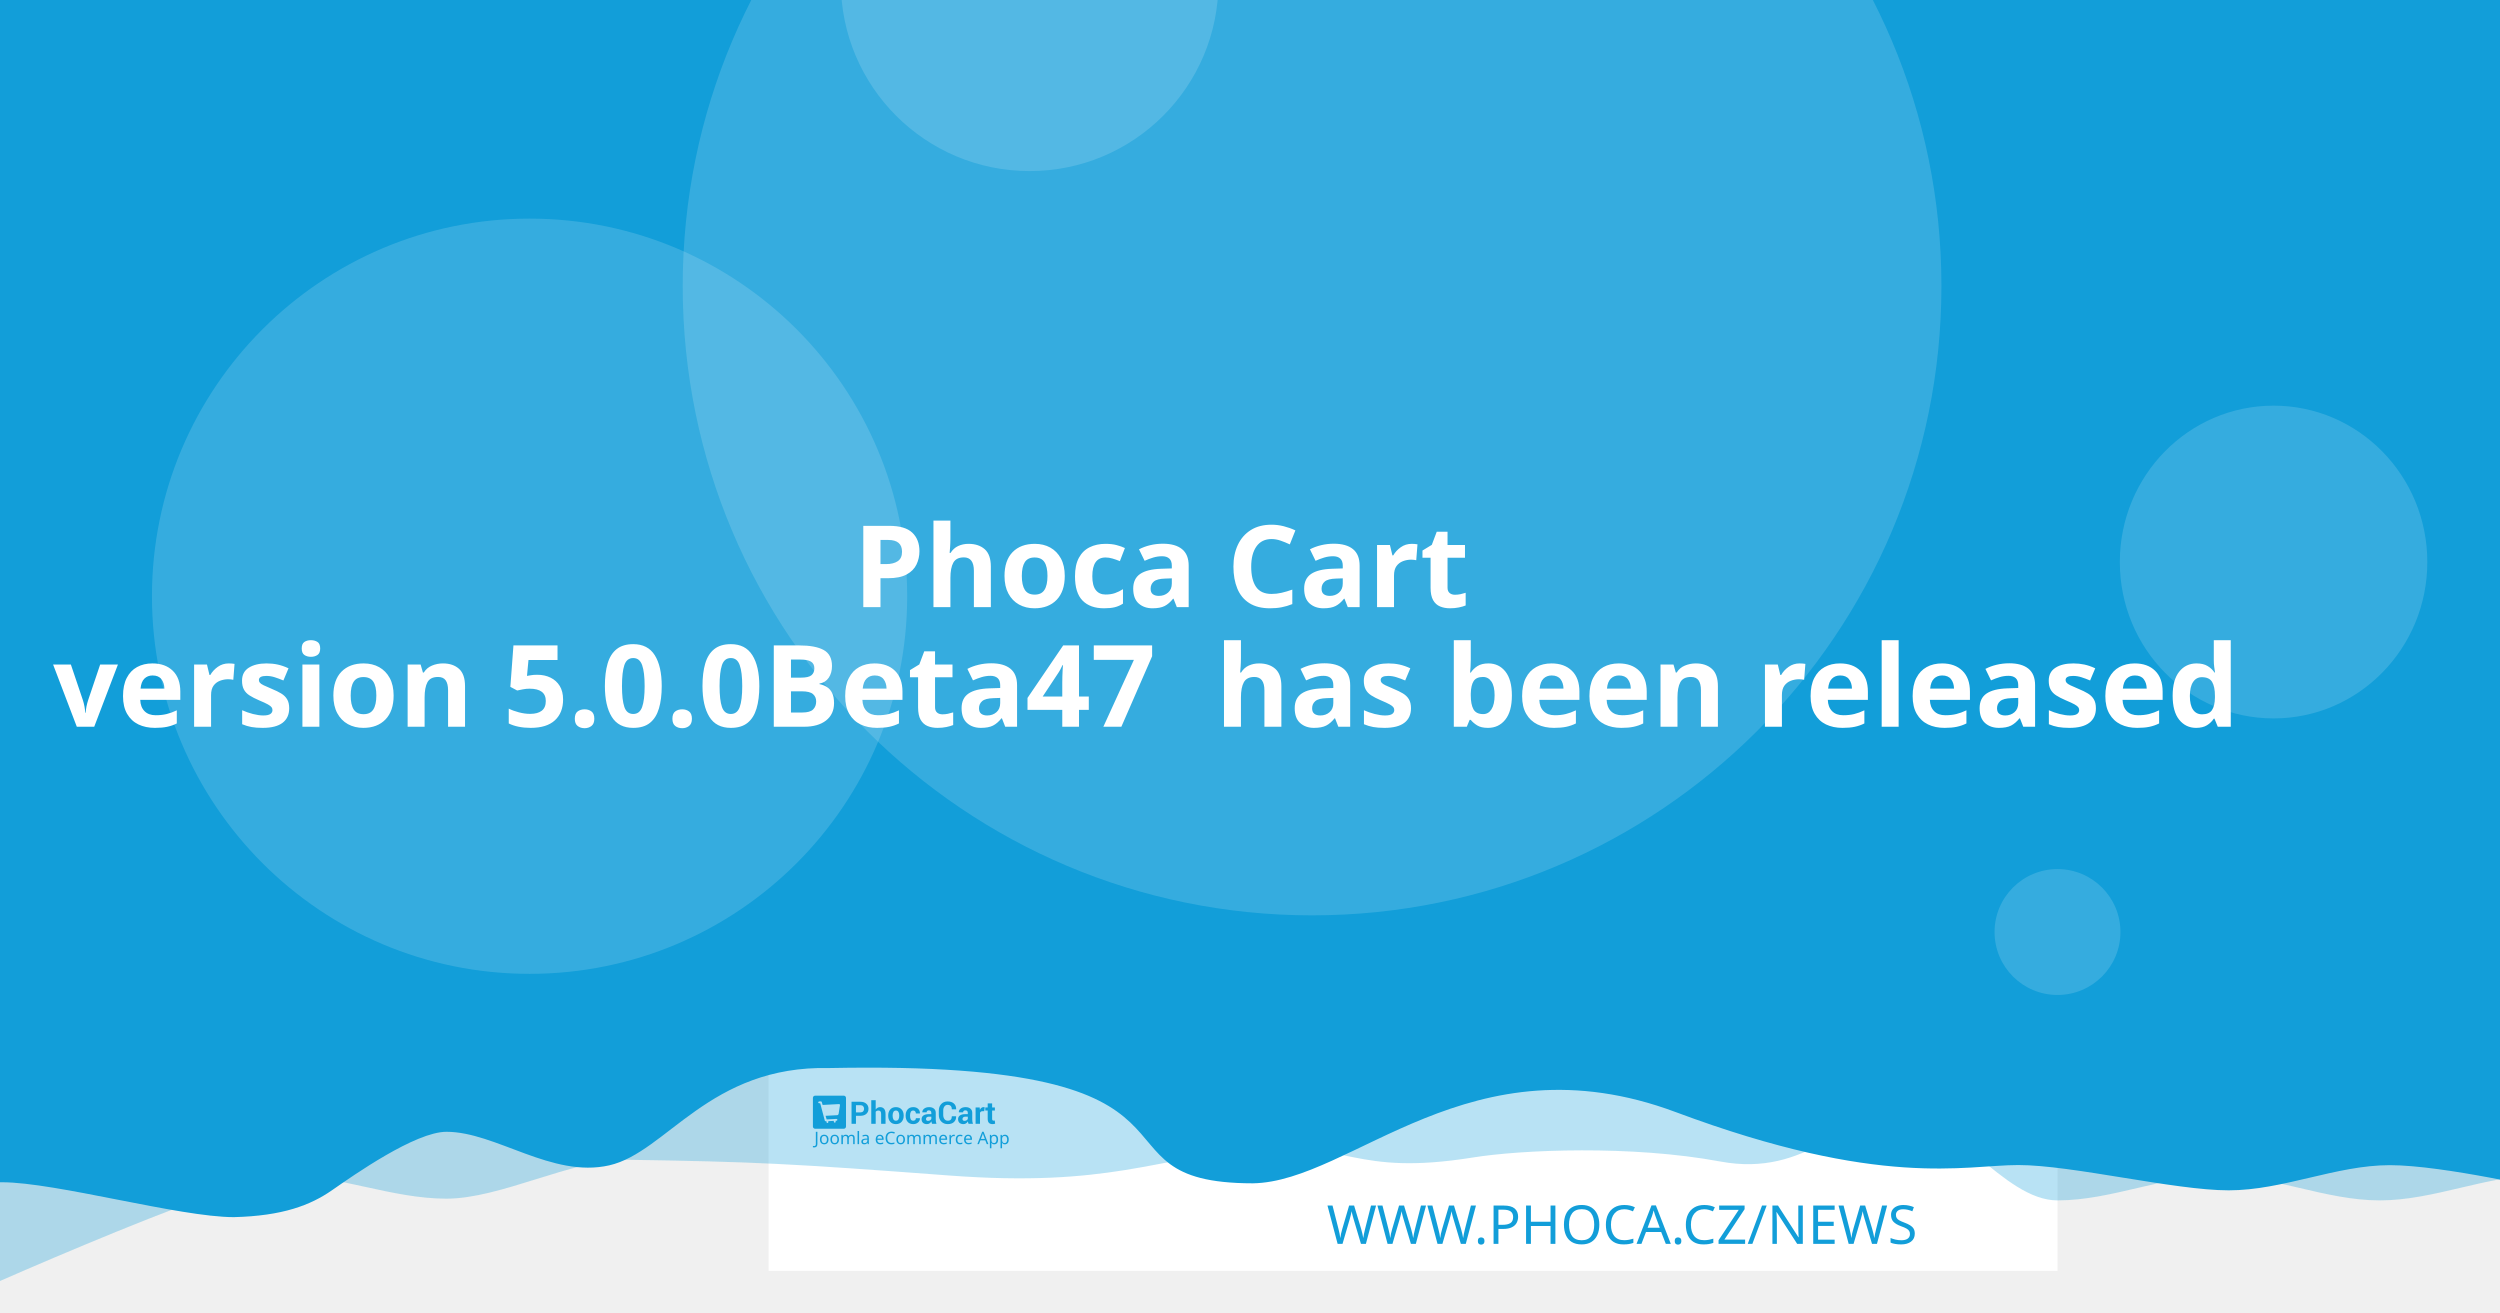
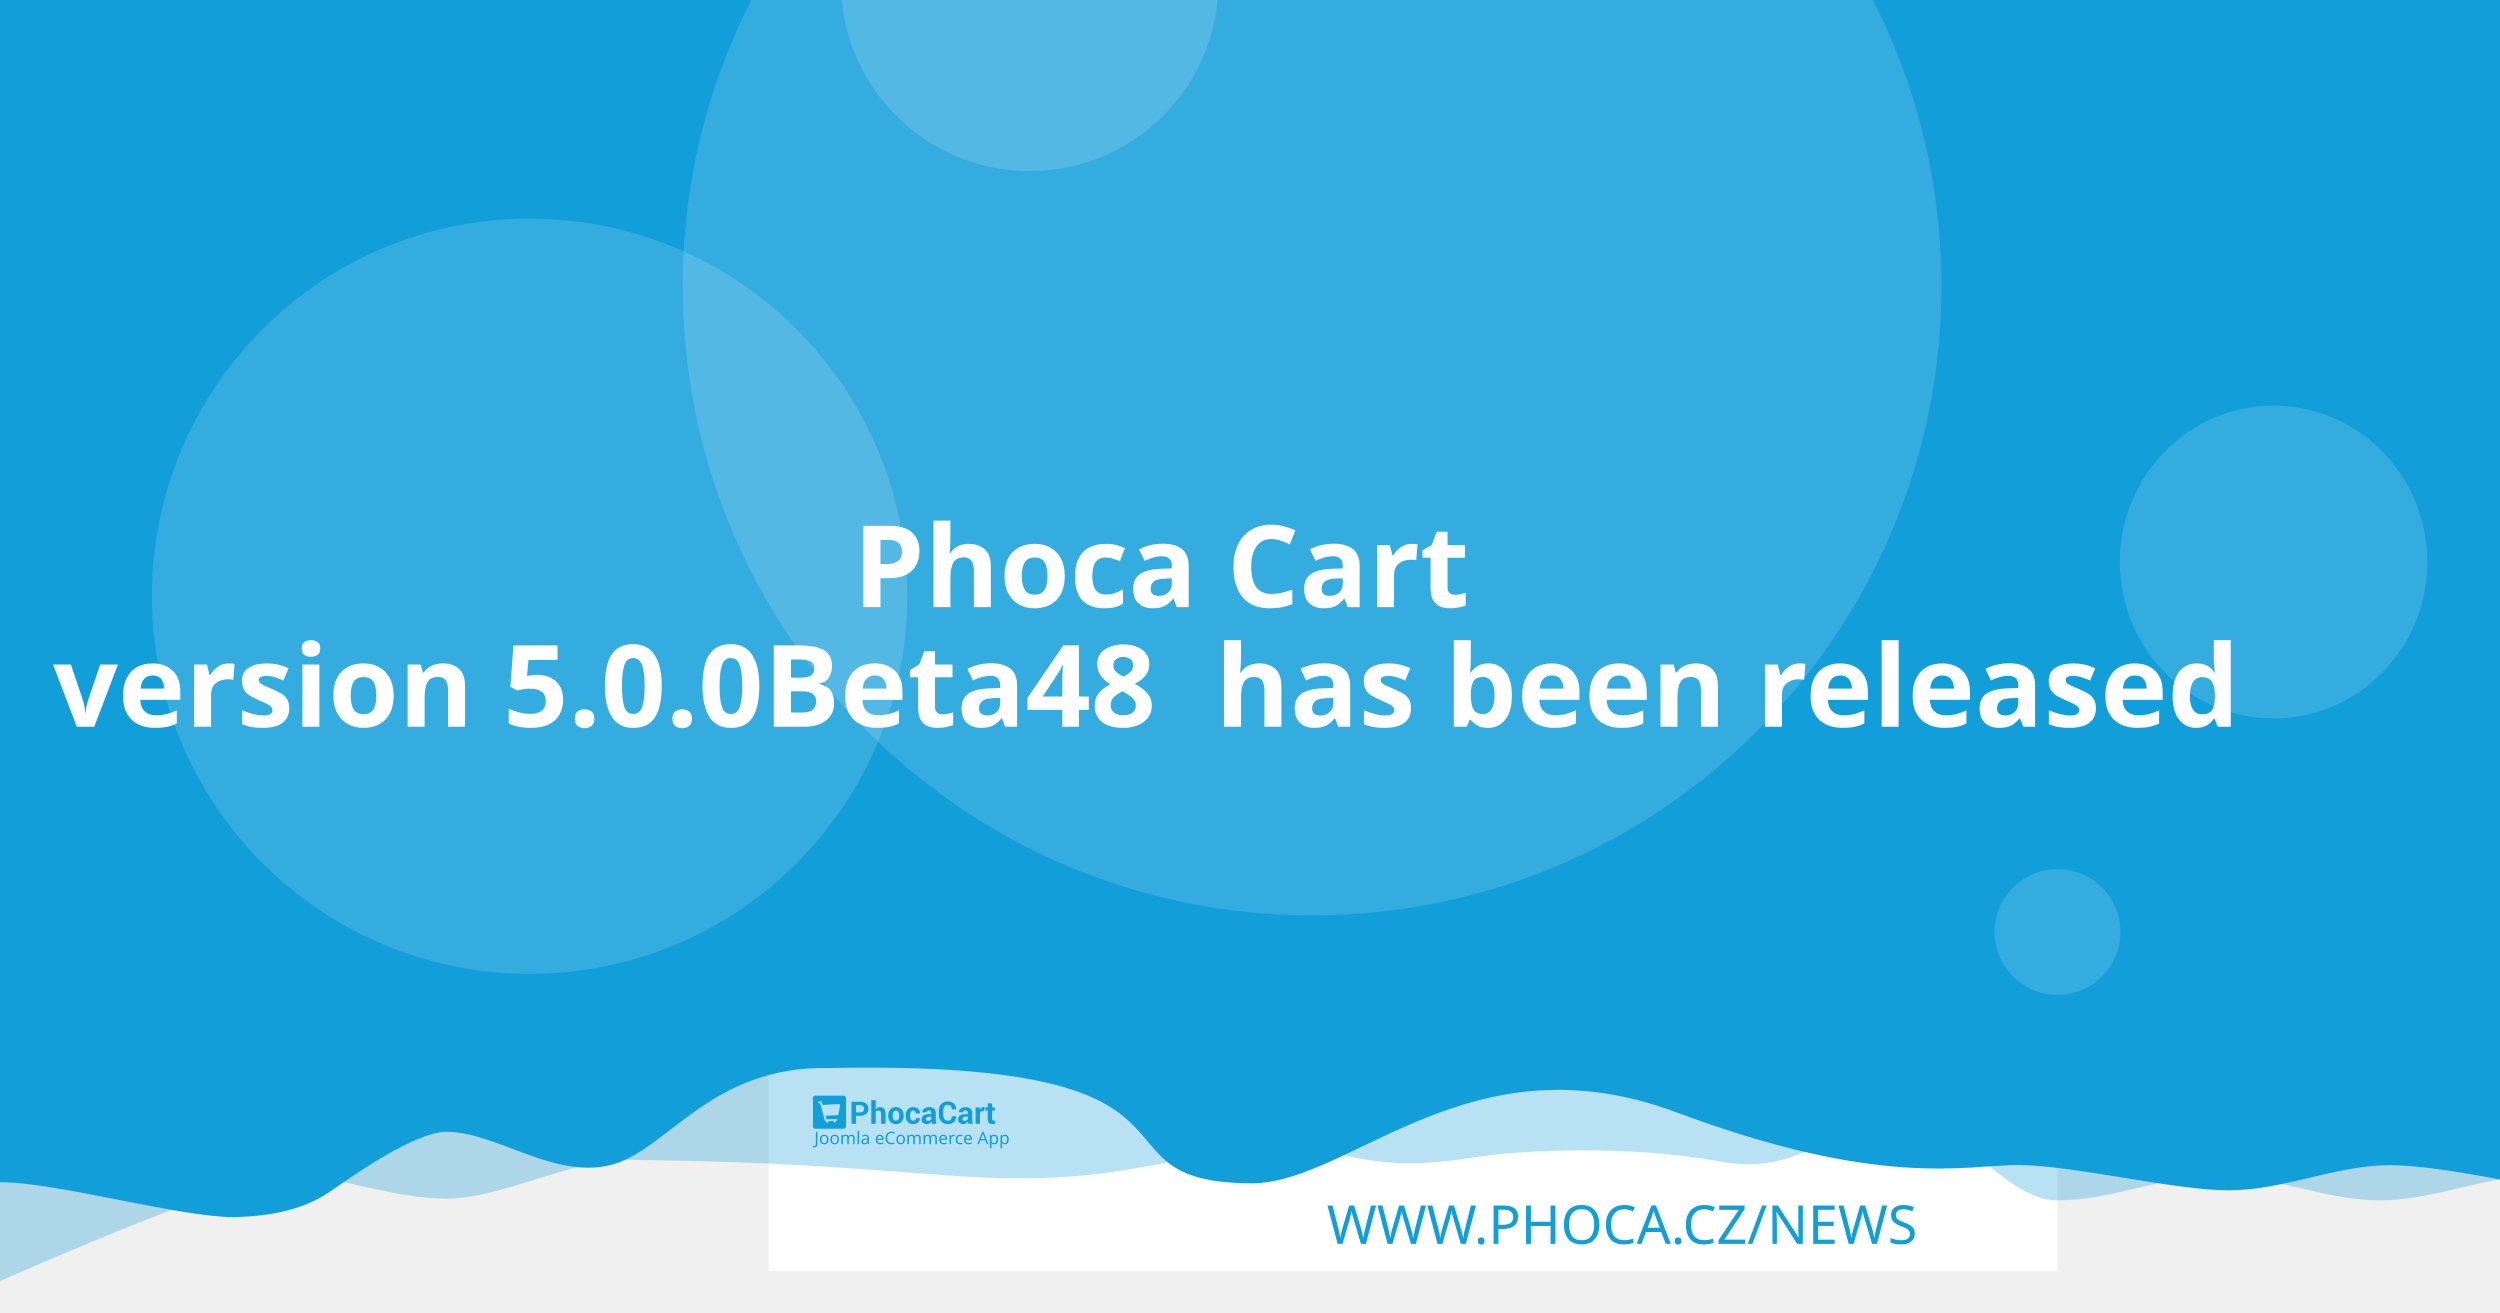
<svg xmlns="http://www.w3.org/2000/svg" width="1200" height="630" viewBox="0 0 1200 630" version="1.1" id="svg5">
  <defs id="defs2" />
  <g id="layer1">
    <path d="m 20.256,108.517 a 7.714,7.714 0 0 0 -7.714,7.714 v 97.981 a 7.714,7.714 0 0 0 7.714,7.714 h 97.976 a 7.714,7.714 0 0 0 7.714,-7.714 v -97.981 a 7.714,7.714 0 0 0 -7.714,-7.714 z m 19.435,19.56 c 0.714,-0.04 1.37,0.151 1.984,0.583 0.613,0.434 1.018,0.978 1.215,1.637 l 2.918,10.039 56.209,-2.948 c 1.002,-0.052 1.838,0.296 2.506,1.04 0.665,0.732 0.929,1.612 0.768,2.626 l -4.71,30.132 c -0.167,0.89 -0.688,1.809 -1.557,2.747 -0.869,0.95 -2.001,1.463 -3.38,1.537 l -39.707,2.079 3.671,12.389 33.562,-1.758 c 0.878,-0.049 1.633,0.215 2.28,0.783 0.632,0.583 0.971,1.312 1.019,2.19 0.046,0.878 -0.215,1.633 -0.783,2.28 -0.583,0.635 -1.312,0.974 -2.19,1.019 l -3.139,0.166 0.166,3.134 c 0.046,0.881 -0.215,1.638 -0.798,2.27 -0.571,0.647 -1.294,0.99 -2.174,1.034 -0.878,0.046 -1.635,-0.215 -2.27,-0.798 -0.647,-0.571 -0.984,-1.297 -1.03,-2.174 l -0.166,-3.134 -18.817,0.979 0.161,3.139 c 0.046,0.881 -0.212,1.638 -0.783,2.27 -0.583,0.647 -1.312,0.988 -2.19,1.034 -0.878,0.049 -1.633,-0.215 -2.28,-0.798 -0.635,-0.571 -0.974,-1.297 -1.019,-2.174 l -0.166,-3.139 -1.943,0.101 c -0.753,0.039 -1.441,-0.135 -2.079,-0.517 -0.623,-0.383 -1.068,-0.764 -1.341,-1.125 l -0.347,-0.613 -15.769,-59.624 -3.39,0.176 c -0.841,0.046 -1.586,-0.219 -2.245,-0.798 -0.659,-0.571 -1.009,-1.292 -1.055,-2.169 -0.046,-0.881 0.225,-1.635 0.824,-2.27 0.595,-0.647 1.308,-0.989 2.149,-1.034 z" style="fill:#ffffff;stroke-width:1.208;paint-order:stroke fill markers" id="path400" />
    <rect style="opacity:1;fill:#ffffff;stroke-width:6.042;stroke-linejoin:round;paint-order:stroke fill markers" id="rect723" width="618.676" height="618.676" x="368.924" y="-8.647" />
    <path id="rect4460" style="opacity:0.3;fill:#129ed9;fill-opacity:1;stroke-width:6.042;stroke-linejoin:round;paint-order:stroke fill markers" d="M 59.586,-3.814 H 1296.938 v 580.009 c 0,0 -51.556,-12.084 -77.334,-12.084 -25.778,0 -51.244,12.084 -77.335,12.084 -26.091,0 -51.556,-12.084 -77.334,-12.084 -25.778,0 -51.244,12.084 -77.335,12.084 -26.091,0 -50.615,-41.931 -76.393,-41.931 -25.778,0 -43.072,31.169 -85.504,23.256 -42.433,-7.913 -95.293,-5.729 -119.04,-1.869 -57.142,9.103 -59.508,-8.125 -105.573,-4.001 -46.065,4.124 -68.78,18.359 -145.373,12.602 -76.593,-5.757 -93.029,-6.595 -155.544,-7.578 -25.778,0 -59.826,18.693 -85.917,18.693 -26.091,0 -51.556,-11.254 -77.334,-11.254 -25.778,0 -172.338,66.428 -172.338,66.428 z" />
    <path id="rect4460-5" style="fill:#129ed9;fill-opacity:1;stroke-width:6.042;stroke-linejoin:round;paint-order:stroke fill markers" d="M -12.915,-8.647 H 1224.437 v 580.009 c 0,0 -51.556,-12.084 -77.334,-12.084 -25.778,0 -51.243,12.084 -77.334,12.084 -26.091,0 -75.228,-12.142 -101.006,-12.142 -25.778,0 -65.794,11.416 -164.408,-25.412 -98.613,-36.828 -155.373,33.433 -202.968,34.185 -85.545,-0.05 -3.558,-59.324 -203.248,-55.331 -57.687,-1.357 -78.127,40.433 -105.693,46.704 -27.566,6.271 -54.486,-16.105 -78.151,-16.105 -14.933,0 -44.462,20.77 -54.88,28.017 -10.418,7.247 -23.732,12.357 -47.124,12.95 -26.091,0 -85.565,-16.747 -111.343,-16.747 -25.778,0 -13.863,3.88 -13.863,3.88 z" />
    <circle style="opacity:0.15;fill:#ffffff;fill-opacity:1;stroke-width:6.042;stroke-linejoin:round;paint-order:stroke fill markers" id="path8376" cx="629.794" cy="137.279" r="302.088" />
    <text xml:space="preserve" style="font-style:normal;font-weight:normal;font-size:25.778px;line-height:1.25;font-family:sans-serif;fill:#129ed9;fill-opacity:1;stroke:none;stroke-width:1.208" x="953.817" y="597.071" id="text2910-3-7">
      <tspan id="tspan2908-6-5" x="953.817" y="597.071" style="font-style:normal;font-variant:normal;font-weight:300;font-stretch:normal;font-size:25.778px;font-family:Montserrat;-inkscape-font-specification:'Montserrat Light';text-align:end;text-anchor:end;fill:#129ed9;fill-opacity:1;stroke-width:1.208">WWW.PHOCA.CZ/NEWS</tspan>
    </text>
    <text xml:space="preserve" style="font-style:normal;font-variant:normal;font-weight:600;font-stretch:normal;font-size:54.666px;line-height:1.05;font-family:Rubik;-inkscape-font-specification:'Rubik Semi-Bold';fill:#ffffff;fill-opacity:1;stroke:none;stroke-width:1.577" x="600" y="234.034" id="text11252">
      <tspan x="600" y="234.034" id="tspan403" style="text-align:center;text-anchor:middle;stroke-width:1.577" />
      <tspan x="600" y="291.433" style="font-size:54.666px;text-align:center;text-anchor:middle;stroke-width:1.577" id="tspan444"> Phoca Cart</tspan>
-       <tspan x="600" y="348.833" id="tspan2906" style="font-size:54.666px;text-align:center;text-anchor:middle;stroke-width:1.577">version 5.0.0Beta47
+       <tspan x="600" y="348.833" id="tspan2906" style="font-size:54.666px;text-align:center;text-anchor:middle;stroke-width:1.577">version 5.0.0Beta48
 has been released</tspan>
      <tspan x="600" y="406.232" id="tspan1994" style="font-size:54.666px;stroke-width:1.577" />
    </text>
    <circle style="opacity:0.15;fill:#ffffff;fill-opacity:1;stroke-width:6.042;stroke-linejoin:round;paint-order:stroke fill markers" id="path8376-9" cx="254.196" cy="286.191" r="181.253" />
    <circle style="opacity:0.15;fill:#ffffff;fill-opacity:1;stroke-width:6.042;stroke-linejoin:round;paint-order:stroke fill markers" id="path8376-6" cx="494.235" cy="-8.506" r="90.626" />
    <ellipse style="opacity:0.15;fill:#ffffff;fill-opacity:1;stroke-width:7.442;stroke-linejoin:round;paint-order:stroke fill markers" id="path8376-6-2" cx="1091.315" cy="269.776" rx="73.793" ry="75.059" />
    <g id="g8950" transform="matrix(0.360172,0,0,0.360172,498.6223,396.4642)" style="fill:#129ed9;fill-opacity:1;stroke-width:3.355">
      <g id="g895" transform="translate(-301.0409,359.4151)" style="fill:#129ed9;fill-opacity:1;stroke-width:3.355">
        <g transform="matrix(1.3333,0,0,-1.3333,-75.59,850.15)" fill="#ffffff" image-rendering="optimizeQuality" id="g280" style="clip-rule:evenodd;fill:#129ed9;fill-opacity:1;stroke-width:8.934;shape-rendering:geometricPrecision">
          <path d="m 99.728,617.49 v -7.994 h -4.423 v 22.031 h 8.784 c 2.532,0 4.527,-0.646 5.979,-1.937 1.452,-1.291 2.181,-2.99 2.181,-5.097 0,-2.107 -0.729,-3.801 -2.181,-5.082 -1.452,-1.281 -3.446,-1.921 -5.979,-1.921 z m 0,3.408 h 4.361 c 1.23,0 2.165,0.336 2.801,1.002 0.635,0.671 0.951,1.523 0.951,2.561 0,1.059 -0.315,1.932 -0.946,2.623 -0.63,0.687 -1.566,1.033 -2.806,1.033 H 99.728 Z" id="path262" style="fill:#129ed9;fill-opacity:1;stroke-width:3.355" />
          <path d="m 119.45,623.79 c 0.517,0.749 1.147,1.327 1.891,1.746 0.749,0.418 1.576,0.63 2.485,0.63 1.705,0 3.043,-0.568 4.02,-1.704 0.971,-1.131 1.457,-2.887 1.457,-5.252 v -9.714 h -4.418 v 9.76 c 0,1.276 -0.227,2.174 -0.677,2.706 -0.445,0.532 -1.116,0.795 -2.005,0.795 -0.605,0 -1.137,-0.108 -1.602,-0.325 -0.465,-0.217 -0.847,-0.522 -1.152,-0.919 v -12.017 h -4.418 v 23.611 h 4.418 z" id="path264" style="fill:#129ed9;fill-opacity:1;stroke-width:3.355" />
          <path d="m 131.96,617.83 c 0,2.438 0.682,4.436 2.046,5.996 1.359,1.554 3.25,2.334 5.663,2.334 2.418,0 4.315,-0.774 5.689,-2.329 1.375,-1.549 2.062,-3.553 2.062,-6.001 v -0.32 c 0,-2.458 -0.687,-4.462 -2.051,-6.011 -1.369,-1.544 -3.261,-2.319 -5.674,-2.319 -2.418,0 -4.315,0.775 -5.684,2.319 -1.364,1.549 -2.051,3.553 -2.051,6.011 z m 4.408,-0.31 c 0,-1.487 0.264,-2.68 0.785,-3.584 0.527,-0.899 1.375,-1.348 2.542,-1.348 1.142,0 1.979,0.454 2.506,1.358 0.532,0.904 0.796,2.097 0.796,3.574 v 0.315 c 0,1.446 -0.269,2.629 -0.801,3.542 -0.537,0.914 -1.38,1.374 -2.527,1.374 -1.142,0 -1.979,-0.46 -2.506,-1.379 -0.532,-0.919 -0.796,-2.102 -0.796,-3.537 z" id="path266" style="fill:#129ed9;fill-opacity:1;stroke-width:3.355" />
          <path d="m 157.01,612.59 c 0.79,0 1.421,0.227 1.891,0.682 0.475,0.454 0.713,1.064 0.713,1.828 h 4.015 l 0.041,-0.093 c 0.041,-1.653 -0.579,-3.037 -1.871,-4.152 -1.287,-1.116 -2.883,-1.673 -4.79,-1.673 -2.439,0 -4.325,0.769 -5.648,2.314 -1.318,1.544 -1.979,3.522 -1.979,5.944 v 0.449 c 0,2.412 0.656,4.395 1.974,5.944 1.317,1.554 3.198,2.329 5.638,2.329 2.02,0 3.648,-0.573 4.883,-1.725 1.235,-1.151 1.835,-2.664 1.793,-4.539 l -0.031,-0.088 h -4.026 c 0,0.842 -0.233,1.544 -0.698,2.107 -0.46,0.558 -1.101,0.837 -1.922,0.837 -1.168,0 -1.995,-0.454 -2.475,-1.358 -0.476,-0.904 -0.718,-2.071 -0.718,-3.496 v -0.454 c 0,-1.456 0.243,-2.628 0.718,-3.522 0.48,-0.888 1.312,-1.332 2.491,-1.332" id="path268" style="fill:#129ed9;fill-opacity:1;stroke-width:3.355" />
          <path d="m 175.8,609.49 c -0.165,0.372 -0.305,0.764 -0.419,1.183 -0.119,0.413 -0.202,0.837 -0.248,1.27 -0.455,-0.8 -1.054,-1.456 -1.798,-1.978 -0.739,-0.521 -1.628,-0.785 -2.656,-0.785 -1.715,0 -3.038,0.439 -3.963,1.322 -0.93,0.883 -1.395,2.086 -1.395,3.604 0,1.606 0.62,2.845 1.855,3.729 1.235,0.883 3.038,1.322 5.41,1.322 h 2.47 v 1.301 c 0,0.785 -0.207,1.394 -0.62,1.828 -0.413,0.434 -1.023,0.651 -1.834,0.651 -0.713,0 -1.266,-0.175 -1.653,-0.522 -0.393,-0.346 -0.584,-0.826 -0.584,-1.446 l -4.268,0.016 -0.016,0.093 c -0.072,1.379 0.527,2.572 1.798,3.579 1.271,1.002 2.946,1.503 5.013,1.503 1.958,0 3.545,-0.496 4.769,-1.492 1.22,-0.992 1.829,-2.406 1.829,-4.24 v -6.76 c 0,-0.769 0.062,-1.492 0.176,-2.164 0.119,-0.676 0.299,-1.348 0.553,-2.014 z m -4.046,2.943 c 0.78,0 1.468,0.191 2.077,0.574 0.605,0.382 1.013,0.826 1.225,1.332 v 2.308 h -2.47 c -0.935,0 -1.648,-0.232 -2.134,-0.702 -0.481,-0.47 -0.724,-1.033 -0.724,-1.699 0,-0.542 0.181,-0.981 0.542,-1.312 0.367,-0.336 0.858,-0.501 1.483,-0.501" id="path270" style="fill:#129ed9;fill-opacity:1;stroke-width:3.355" />
          <path d="m 199.84,617.01 0.031,-0.088 c 0.041,-2.37 -0.682,-4.25 -2.17,-5.645 -1.488,-1.394 -3.555,-2.091 -6.201,-2.091 -2.656,0 -4.811,0.852 -6.464,2.556 -1.653,1.704 -2.486,3.894 -2.486,6.579 v 4.369 c 0,2.67 0.812,4.86 2.424,6.574 1.617,1.715 3.715,2.572 6.299,2.572 2.723,0 4.852,-0.697 6.386,-2.097 1.535,-1.399 2.284,-3.305 2.243,-5.717 l -0.031,-0.088 h -4.299 c 0,1.451 -0.346,2.561 -1.044,3.336 -0.698,0.769 -1.783,1.157 -3.255,1.157 -1.323,0 -2.372,-0.537 -3.147,-1.606 -0.78,-1.074 -1.168,-2.438 -1.168,-4.1 v -4.39 c 0,-1.683 0.408,-3.057 1.225,-4.131 0.822,-1.069 1.922,-1.606 3.317,-1.606 1.38,0 2.403,0.372 3.064,1.11 0.661,0.744 0.992,1.844 0.992,3.305 z" id="path272" style="fill:#129ed9;fill-opacity:1;stroke-width:3.355" />
          <path d="m 212.27,609.49 c -0.165,0.372 -0.305,0.764 -0.419,1.183 -0.119,0.413 -0.202,0.837 -0.248,1.27 -0.455,-0.8 -1.054,-1.456 -1.798,-1.978 -0.739,-0.521 -1.628,-0.785 -2.656,-0.785 -1.716,0 -3.038,0.439 -3.963,1.322 -0.93,0.883 -1.395,2.086 -1.395,3.604 0,1.606 0.62,2.845 1.855,3.729 1.235,0.883 3.039,1.322 5.41,1.322 h 2.47 v 1.301 c 0,0.785 -0.207,1.394 -0.62,1.828 -0.413,0.434 -1.023,0.651 -1.834,0.651 -0.713,0 -1.266,-0.175 -1.654,-0.522 -0.393,-0.346 -0.584,-0.826 -0.584,-1.446 l -4.268,0.016 -0.016,0.093 c -0.072,1.379 0.527,2.572 1.798,3.579 1.271,1.002 2.945,1.503 5.013,1.503 1.958,0 3.545,-0.496 4.769,-1.492 1.22,-0.992 1.829,-2.406 1.829,-4.24 v -6.76 c 0,-0.769 0.062,-1.492 0.176,-2.164 0.119,-0.676 0.3,-1.348 0.553,-2.014 z m -4.046,2.943 c 0.78,0 1.468,0.191 2.077,0.574 0.605,0.382 1.013,0.826 1.224,1.332 v 2.308 h -2.47 c -0.935,0 -1.649,-0.232 -2.134,-0.702 -0.481,-0.47 -0.723,-1.033 -0.723,-1.699 0,-0.542 0.181,-0.981 0.542,-1.312 0.367,-0.336 0.858,-0.501 1.483,-0.501" id="path274" style="fill:#129ed9;fill-opacity:1;stroke-width:3.355" />
          <path d="m 227.92,622.06 -1.617,0.046 c -0.656,0 -1.199,-0.134 -1.623,-0.408 -0.423,-0.274 -0.744,-0.656 -0.966,-1.152 v -11.052 h -4.408 v 16.36 h 4.103 l 0.196,-2.422 c 0.382,0.857 0.883,1.528 1.494,2.009 0.61,0.48 1.312,0.723 2.108,0.723 0.223,0 0.429,-0.015 0.615,-0.052 0.186,-0.036 0.377,-0.077 0.568,-0.129 z" id="path276" style="fill:#129ed9;fill-opacity:1;stroke-width:3.355" />
          <path d="m 235.83,629.86 v -4.007 h 2.754 v -3.099 H 235.83 v -8.33 c 0,-0.635 0.129,-1.09 0.393,-1.363 0.263,-0.274 0.615,-0.408 1.059,-0.408 0.232,0 0.434,0.01 0.599,0.036 0.166,0.026 0.362,0.072 0.579,0.129 l 0.383,-3.181 c -0.445,-0.155 -0.878,-0.268 -1.302,-0.341 -0.424,-0.078 -0.884,-0.114 -1.38,-0.114 -1.524,0 -2.697,0.418 -3.519,1.255 -0.822,0.837 -1.235,2.159 -1.235,3.977 v 8.34 h -2.392 v 3.099 h 2.392 v 4.007 z" id="path278" style="fill:#129ed9;fill-opacity:1;stroke-width:3.355" />
        </g>
        <g fill="#ffffff" fill-rule="evenodd" image-rendering="optimizeQuality" stroke-width="1.934" aria-label="Joomla eCommerce App" id="g318" style="clip-rule:evenodd;fill:#129ed9;fill-opacity:1;shape-rendering:geometricPrecision">
          <path d="M 1.704,69 Q 1.151,69 0.736,68.908 0.321,68.839 -0.002,68.7 v -1.752 q 0.369,0.092 0.784,0.161 0.415,0.069 0.876,0.069 0.576,0 1.083,-0.231 0.53,-0.231 0.853,-0.807 0.323,-0.576 0.323,-1.614 v -16.368 h 2.075 v 16.206 q 0,2.374 -1.176,3.504 -1.176,1.13 -3.112,1.13 z" id="path282" style="fill:#129ed9;fill-opacity:1;stroke-width:1.934" />
          <path d="m 20.792,58.419 q 0,3.066 -1.568,4.749 -1.545,1.683 -4.196,1.683 -1.637,0 -2.928,-0.738 -1.268,-0.761 -2.006,-2.19 -0.738,-1.452 -0.738,-3.504 0,-3.066 1.545,-4.726 1.545,-1.66 4.196,-1.66 1.683,0 2.951,0.761 1.291,0.738 2.006,2.167 0.738,1.406 0.738,3.458 z m -9.336,0 q 0,2.19 0.853,3.481 0.876,1.268 2.766,1.268 1.867,0 2.743,-1.268 0.876,-1.291 0.876,-3.481 0,-2.19 -0.876,-3.435 -0.876,-1.245 -2.766,-1.245 -1.89,0 -2.743,1.245 -0.853,1.245 -0.853,3.435 z" id="path284" style="fill:#129ed9;fill-opacity:1;stroke-width:1.934" />
          <path d="m 34.739,58.419 q 0,3.066 -1.568,4.749 -1.545,1.683 -4.196,1.683 -1.637,0 -2.928,-0.738 -1.268,-0.761 -2.006,-2.19 -0.738,-1.452 -0.738,-3.504 0,-3.066 1.545,-4.726 1.545,-1.66 4.196,-1.66 1.683,0 2.951,0.761 1.291,0.738 2.006,2.167 0.738,1.406 0.738,3.458 z m -9.336,0 q 0,2.19 0.853,3.481 0.876,1.268 2.766,1.268 1.867,0 2.743,-1.268 0.876,-1.291 0.876,-3.481 0,-2.19 -0.876,-3.435 -0.876,-1.245 -2.766,-1.245 -1.89,0 -2.743,1.245 -0.853,1.245 -0.853,3.435 z" id="path286" style="fill:#129ed9;fill-opacity:1;stroke-width:1.934" />
          <path d="m 51.499,52.033 q 2.098,0 3.135,1.083 1.037,1.06 1.037,3.458 V 64.62 H 53.666 v -7.953 q 0,-2.928 -2.513,-2.928 -1.798,0 -2.582,1.037 -0.761,1.037 -0.761,3.02 V 64.62 h -2.006 v -7.953 q 0,-2.928 -2.536,-2.928 -1.867,0 -2.582,1.153 -0.715,1.153 -0.715,3.32 v 6.409 h -2.029 v -12.356 h 1.637 l 0.3,1.683 h 0.115 q 0.576,-0.968 1.545,-1.429 0.991,-0.484 2.098,-0.484 2.905,0 3.781,2.075 h 0.115 q 0.622,-1.06 1.683,-1.568 1.083,-0.507 2.282,-0.507 z" id="path288" style="fill:#129ed9;fill-opacity:1;stroke-width:1.934" />
          <path d="M 61.527,64.62 H 59.498 V 47.1 h 2.029 z" id="path290" style="fill:#129ed9;fill-opacity:1;stroke-width:1.934" />
          <path d="m 70.126,52.056 q 2.259,0 3.343,0.991 1.083,0.991 1.083,3.158 v 8.414 h -1.475 l -0.392,-1.752 h -0.092 q -0.807,1.014 -1.706,1.498 -0.876,0.484 -2.444,0.484 -1.683,0 -2.789,-0.876 -1.107,-0.899 -1.107,-2.789 0,-1.844 1.452,-2.836 1.452,-1.014 4.472,-1.107 l 2.098,-0.069 v -0.738 q 0,-1.545 -0.669,-2.144 -0.669,-0.599 -1.89,-0.599 -0.968,0 -1.844,0.3 -0.876,0.277 -1.637,0.645 l -0.622,-1.522 q 0.807,-0.438 1.913,-0.738 1.107,-0.323 2.305,-0.323 z m 0.599,6.593 q -2.305,0.092 -3.204,0.738 -0.876,0.645 -0.876,1.821 0,1.037 0.622,1.522 0.645,0.484 1.637,0.484 1.568,0 2.605,-0.853 1.037,-0.876 1.037,-2.674 v -1.107 z" id="path292" style="fill:#129ed9;fill-opacity:1;stroke-width:1.934" />
          <path d="m 89.144,52.033 q 1.591,0 2.72,0.692 1.153,0.692 1.752,1.96 0.622,1.245 0.622,2.928 v 1.222 h -8.46 q 0.046,2.098 1.06,3.204 1.037,1.083 2.882,1.083 1.176,0 2.075,-0.207 0.922,-0.231 1.89,-0.645 v 1.775 q -0.945,0.415 -1.867,0.599 -0.922,0.207 -2.19,0.207 -1.752,0 -3.112,-0.715 -1.337,-0.715 -2.098,-2.121 -0.738,-1.429 -0.738,-3.481 0,-2.029 0.669,-3.481 0.692,-1.452 1.913,-2.236 1.245,-0.784 2.882,-0.784 z m -0.023,1.66 q -1.452,0 -2.305,0.945 -0.83,0.922 -0.991,2.582 h 6.293 q -0.023,-1.568 -0.738,-2.536 -0.715,-0.991 -2.259,-0.991 z" id="path294" style="fill:#129ed9;fill-opacity:1;stroke-width:1.934" />
          <path d="m 104.71,49.751 q -2.651,0 -4.173,1.775 -1.522,1.775 -1.522,4.864 0,3.066 1.406,4.864 1.429,1.775 4.265,1.775 1.083,0 2.052,-0.184 0.968,-0.184 1.89,-0.461 v 1.798 q -0.922,0.346 -1.913,0.507 -0.968,0.161 -2.328,0.161 -2.513,0 -4.196,-1.037 -1.683,-1.037 -2.536,-2.951 -0.83,-1.913 -0.83,-4.495 0,-2.49 0.899,-4.38 0.922,-1.913 2.697,-2.974 1.775,-1.083 4.311,-1.083 2.605,0 4.541,0.968 l -0.83,1.752 q -0.761,-0.346 -1.706,-0.622 -0.922,-0.277 -2.029,-0.277 z" id="path296" style="fill:#129ed9;fill-opacity:1;stroke-width:1.934" />
          <path d="m 122.69,58.419 q 0,3.066 -1.568,4.749 -1.545,1.683 -4.196,1.683 -1.637,0 -2.928,-0.738 -1.268,-0.761 -2.006,-2.19 -0.738,-1.452 -0.738,-3.504 0,-3.066 1.545,-4.726 1.545,-1.66 4.196,-1.66 1.683,0 2.951,0.761 1.291,0.738 2.006,2.167 0.738,1.406 0.738,3.458 z m -9.336,0 q 0,2.19 0.853,3.481 0.876,1.268 2.766,1.268 1.867,0 2.743,-1.268 0.876,-1.291 0.876,-3.481 0,-2.19 -0.876,-3.435 -0.876,-1.245 -2.766,-1.245 -1.89,0 -2.743,1.245 -0.853,1.245 -0.853,3.435 z" id="path298" style="fill:#129ed9;fill-opacity:1;stroke-width:1.934" />
          <path d="m 139.45,52.033 q 2.098,0 3.135,1.083 1.037,1.06 1.037,3.458 V 64.62 h -2.006 v -7.953 q 0,-2.928 -2.513,-2.928 -1.798,0 -2.582,1.037 -0.761,1.037 -0.761,3.02 V 64.62 h -2.006 v -7.953 q 0,-2.928 -2.536,-2.928 -1.867,0 -2.582,1.153 -0.715,1.153 -0.715,3.32 v 6.409 h -2.029 v -12.356 h 1.637 l 0.3,1.683 h 0.115 q 0.576,-0.968 1.545,-1.429 0.991,-0.484 2.098,-0.484 2.905,0 3.781,2.075 h 0.115 q 0.622,-1.06 1.683,-1.568 1.083,-0.507 2.282,-0.507 z" id="path300" style="fill:#129ed9;fill-opacity:1;stroke-width:1.934" />
          <path d="m 161,52.033 q 2.098,0 3.135,1.083 1.037,1.06 1.037,3.458 V 64.62 h -2.006 v -7.953 q 0,-2.928 -2.513,-2.928 -1.798,0 -2.582,1.037 -0.761,1.037 -0.761,3.02 V 64.62 h -2.006 v -7.953 q 0,-2.928 -2.536,-2.928 -1.867,0 -2.582,1.153 -0.715,1.153 -0.715,3.32 v 6.409 h -2.029 v -12.356 h 1.637 l 0.3,1.683 h 0.115 q 0.576,-0.968 1.545,-1.429 0.991,-0.484 2.098,-0.484 2.905,0 3.781,2.075 h 0.115 q 0.622,-1.06 1.683,-1.568 1.083,-0.507 2.282,-0.507 z" id="path302" style="fill:#129ed9;fill-opacity:1;stroke-width:1.934" />
          <path d="m 173.77,52.033 q 1.591,0 2.72,0.692 1.153,0.692 1.752,1.96 0.622,1.245 0.622,2.928 v 1.222 h -8.46 q 0.046,2.098 1.06,3.204 1.037,1.083 2.882,1.083 1.176,0 2.075,-0.207 0.922,-0.231 1.89,-0.645 v 1.775 q -0.945,0.415 -1.867,0.599 -0.922,0.207 -2.19,0.207 -1.752,0 -3.112,-0.715 -1.337,-0.715 -2.098,-2.121 -0.738,-1.429 -0.738,-3.481 0,-2.029 0.669,-3.481 0.692,-1.452 1.913,-2.236 1.245,-0.784 2.882,-0.784 z m -0.023,1.66 q -1.452,0 -2.305,0.945 -0.83,0.922 -0.991,2.582 h 6.293 q -0.023,-1.568 -0.738,-2.536 -0.715,-0.991 -2.259,-0.991 z" id="path304" style="fill:#129ed9;fill-opacity:1;stroke-width:1.934" />
          <path d="m 187.76,52.033 q 0.346,0 0.738,0.046 0.415,0.023 0.715,0.092 l -0.254,1.867 q -0.3,-0.069 -0.669,-0.115 -0.346,-0.046 -0.669,-0.046 -0.945,0 -1.775,0.53 -0.83,0.507 -1.337,1.452 -0.484,0.922 -0.484,2.167 v 6.593 h -2.029 v -12.356 h 1.66 l 0.231,2.259 h 0.092 q 0.599,-1.014 1.545,-1.752 0.945,-0.738 2.236,-0.738 z" id="path306" style="fill:#129ed9;fill-opacity:1;stroke-width:1.934" />
          <path d="m 196.02,64.851 q -1.637,0 -2.928,-0.669 -1.268,-0.669 -2.006,-2.075 -0.715,-1.406 -0.715,-3.596 0,-2.282 0.761,-3.712 0.761,-1.429 2.052,-2.098 1.314,-0.669 2.974,-0.669 0.945,0 1.821,0.207 0.876,0.184 1.429,0.461 l -0.622,1.683 q -0.553,-0.207 -1.291,-0.392 -0.738,-0.184 -1.383,-0.184 -3.642,0 -3.642,4.68 0,2.236 0.876,3.435 0.899,1.176 2.651,1.176 1.014,0 1.775,-0.207 0.784,-0.207 1.429,-0.507 v 1.798 q -0.622,0.323 -1.383,0.484 -0.738,0.184 -1.798,0.184 z" id="path308" style="fill:#129ed9;fill-opacity:1;stroke-width:1.934" />
          <path d="m 206.9,52.033 q 1.591,0 2.72,0.692 1.153,0.692 1.752,1.96 0.622,1.245 0.622,2.928 v 1.222 h -8.46 q 0.046,2.098 1.06,3.204 1.037,1.083 2.882,1.083 1.176,0 2.075,-0.207 0.922,-0.231 1.89,-0.645 v 1.775 q -0.945,0.415 -1.867,0.599 -0.922,0.207 -2.19,0.207 -1.752,0 -3.112,-0.715 -1.337,-0.715 -2.098,-2.121 -0.738,-1.429 -0.738,-3.481 0,-2.029 0.669,-3.481 0.692,-1.452 1.913,-2.236 1.245,-0.784 2.882,-0.784 z m -0.023,1.66 q -1.452,0 -2.305,0.945 -0.83,0.922 -0.991,2.582 h 6.293 q -0.023,-1.568 -0.738,-2.536 -0.715,-0.991 -2.259,-0.991 z" id="path310" style="fill:#129ed9;fill-opacity:1;stroke-width:1.934" />
          <path d="m 231.73,64.62 -1.983,-5.095 h -6.524 l -1.96,5.095 h -2.098 l 6.432,-16.529 h 1.867 l 6.409,16.529 z m -4.449,-11.918 q -0.069,-0.184 -0.231,-0.669 -0.161,-0.484 -0.323,-0.991 -0.138,-0.53 -0.231,-0.807 -0.161,0.715 -0.369,1.406 -0.207,0.669 -0.346,1.06 l -1.867,4.979 h 5.21 z" id="path312" style="fill:#129ed9;fill-opacity:1;stroke-width:1.934" />
          <path d="m 241.73,52.033 q 2.282,0 3.665,1.591 1.406,1.591 1.406,4.795 0,3.158 -1.406,4.795 -1.383,1.637 -3.688,1.637 -1.429,0 -2.374,-0.53 -0.922,-0.553 -1.452,-1.268 h -0.138 q 0.046,0.392 0.092,0.991 0.046,0.599 0.046,1.037 v 5.072 h -2.029 v -17.889 h 1.66 l 0.277,1.683 h 0.092 q 0.553,-0.807 1.452,-1.36 0.899,-0.553 2.397,-0.553 z m -0.369,1.706 q -1.89,0 -2.674,1.06 -0.761,1.06 -0.807,3.227 v 0.392 q 0,2.282 0.738,3.527 0.761,1.222 2.789,1.222 1.13,0 1.844,-0.622 0.738,-0.622 1.083,-1.683 0.369,-1.083 0.369,-2.467 0,-2.121 -0.83,-3.389 -0.807,-1.268 -2.513,-1.268 z" id="path314" style="fill:#129ed9;fill-opacity:1;stroke-width:1.934" />
          <path d="m 255.91,52.033 q 2.282,0 3.665,1.591 1.406,1.591 1.406,4.795 0,3.158 -1.406,4.795 -1.383,1.637 -3.688,1.637 -1.429,0 -2.374,-0.53 -0.922,-0.553 -1.452,-1.268 h -0.138 q 0.046,0.392 0.092,0.991 0.046,0.599 0.046,1.037 v 5.072 h -2.029 v -17.889 h 1.66 l 0.277,1.683 h 0.092 q 0.553,-0.807 1.452,-1.36 0.899,-0.553 2.397,-0.553 z m -0.369,1.706 q -1.89,0 -2.674,1.06 -0.761,1.06 -0.807,3.227 v 0.392 q 0,2.282 0.738,3.527 0.761,1.222 2.789,1.222 1.13,0 1.844,-0.622 0.738,-0.622 1.083,-1.683 0.369,-1.083 0.369,-2.467 0,-2.121 -0.83,-3.389 -0.807,-1.268 -2.513,-1.268 z" id="path316" style="fill:#129ed9;fill-opacity:1;stroke-width:1.934" />
        </g>
        <path d="M 3,0 A 3,3 0 0 0 0,3 v 38.107 a 3,3 0 0 0 3,3 h 38.105 a 3,3 0 0 0 3,-3 V 3 a 3,3 0 0 0 -3,-3 z m 7.559,7.607 c 0.278,-0.015 0.533,0.059 0.771,0.227 0.239,0.169 0.396,0.38 0.473,0.637 l 1.135,3.904 21.861,-1.147 c 0.39,-0.02 0.715,0.115 0.975,0.404 0.259,0.285 0.361,0.627 0.299,1.022 l -1.832,11.719 c -0.065,0.346 -0.268,0.703 -0.605,1.068 -0.338,0.37 -0.778,0.569 -1.315,0.598 l -15.443,0.809 1.428,4.818 13.053,-0.684 c 0.341,-0.019 0.635,0.084 0.887,0.305 0.246,0.227 0.378,0.51 0.396,0.852 0.018,0.341 -0.084,0.635 -0.305,0.887 -0.227,0.247 -0.51,0.379 -0.852,0.396 l -1.221,0.064 0.064,1.219 c 0.018,0.343 -0.084,0.637 -0.311,0.883 -0.222,0.252 -0.503,0.385 -0.846,0.402 -0.341,0.018 -0.636,-0.084 -0.883,-0.311 -0.252,-0.222 -0.383,-0.504 -0.4,-0.846 l -0.064,-1.219 -7.318,0.381 0.062,1.221 c 0.018,0.343 -0.083,0.637 -0.305,0.883 -0.227,0.252 -0.51,0.384 -0.852,0.402 -0.341,0.019 -0.635,-0.084 -0.887,-0.311 -0.247,-0.222 -0.379,-0.504 -0.396,-0.846 l -0.064,-1.221 -0.756,0.039 c -0.293,0.015 -0.561,-0.052 -0.809,-0.201 -0.242,-0.149 -0.415,-0.297 -0.521,-0.438 l -0.135,-0.238 -6.133,-23.189 -1.318,0.068 C 8.066,10.184 7.776,10.082 7.52,9.856 7.263,9.634 7.127,9.354 7.11,9.012 7.092,8.67 7.197,8.377 7.43,8.13 7.661,7.878 7.939,7.745 8.266,7.727 Z" fill="#ffffff" style="fill:#129ed9;fill-opacity:1;stroke-width:8.934;paint-order:stroke fill markers" id="path334" />
      </g>
    </g>
    <circle style="opacity:0.15;fill:#ffffff;fill-opacity:1;stroke-width:6.042;stroke-linejoin:round;paint-order:stroke fill markers" id="path8376-6-2-1" cx="987.6" cy="447.37" r="30.209" />
  </g>
</svg>
